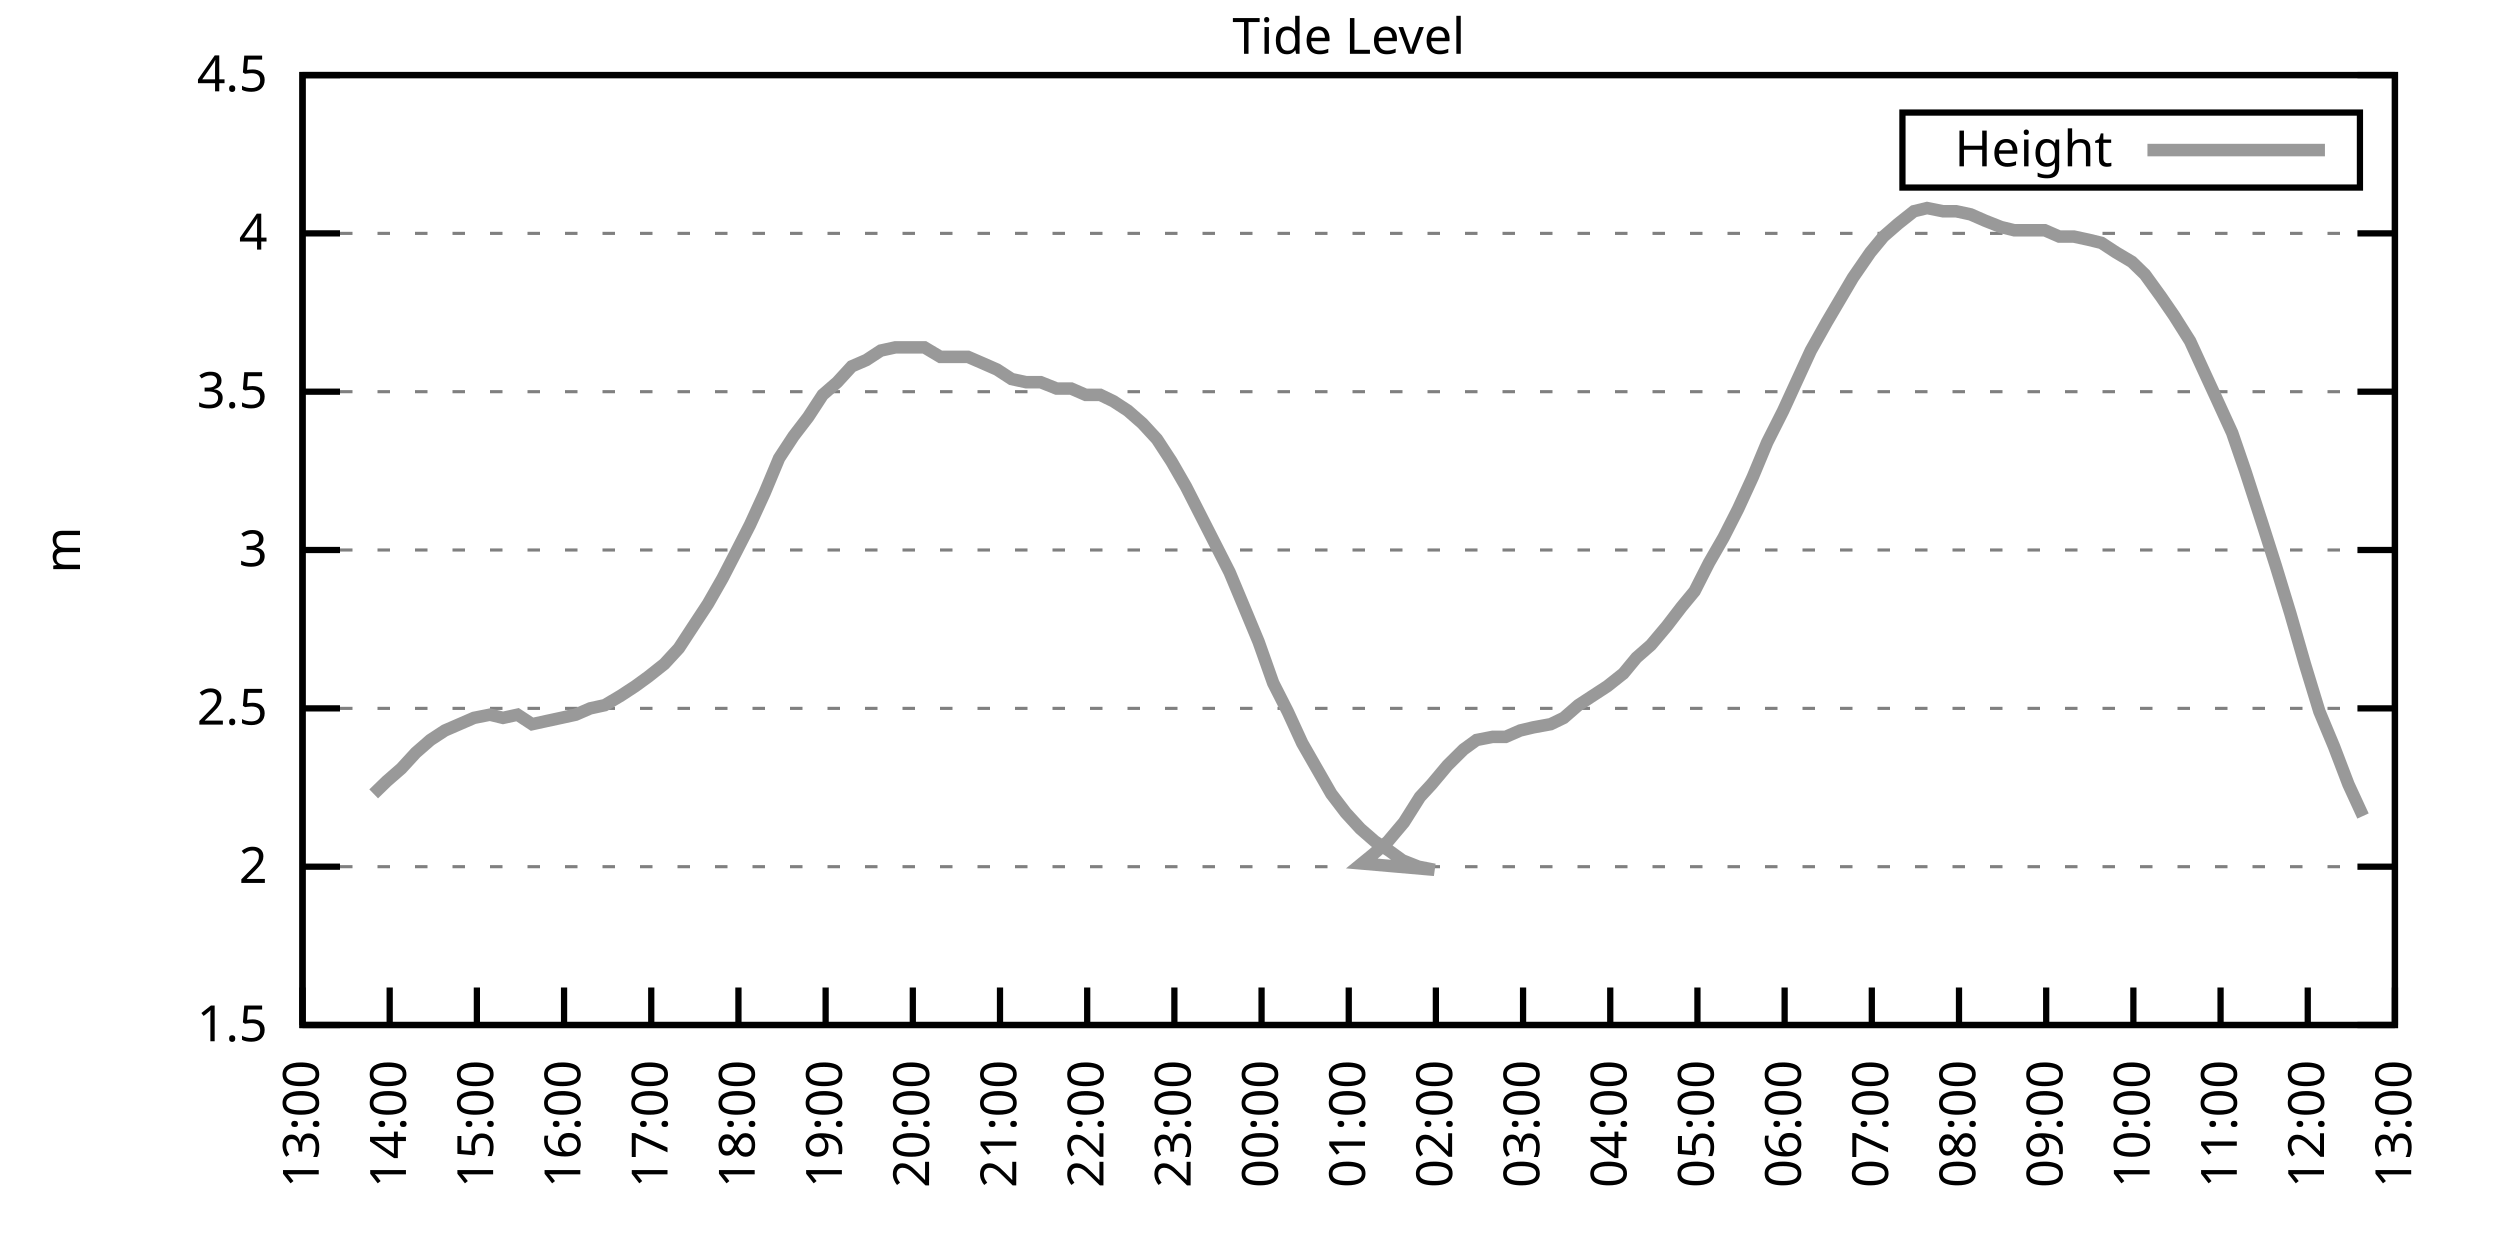
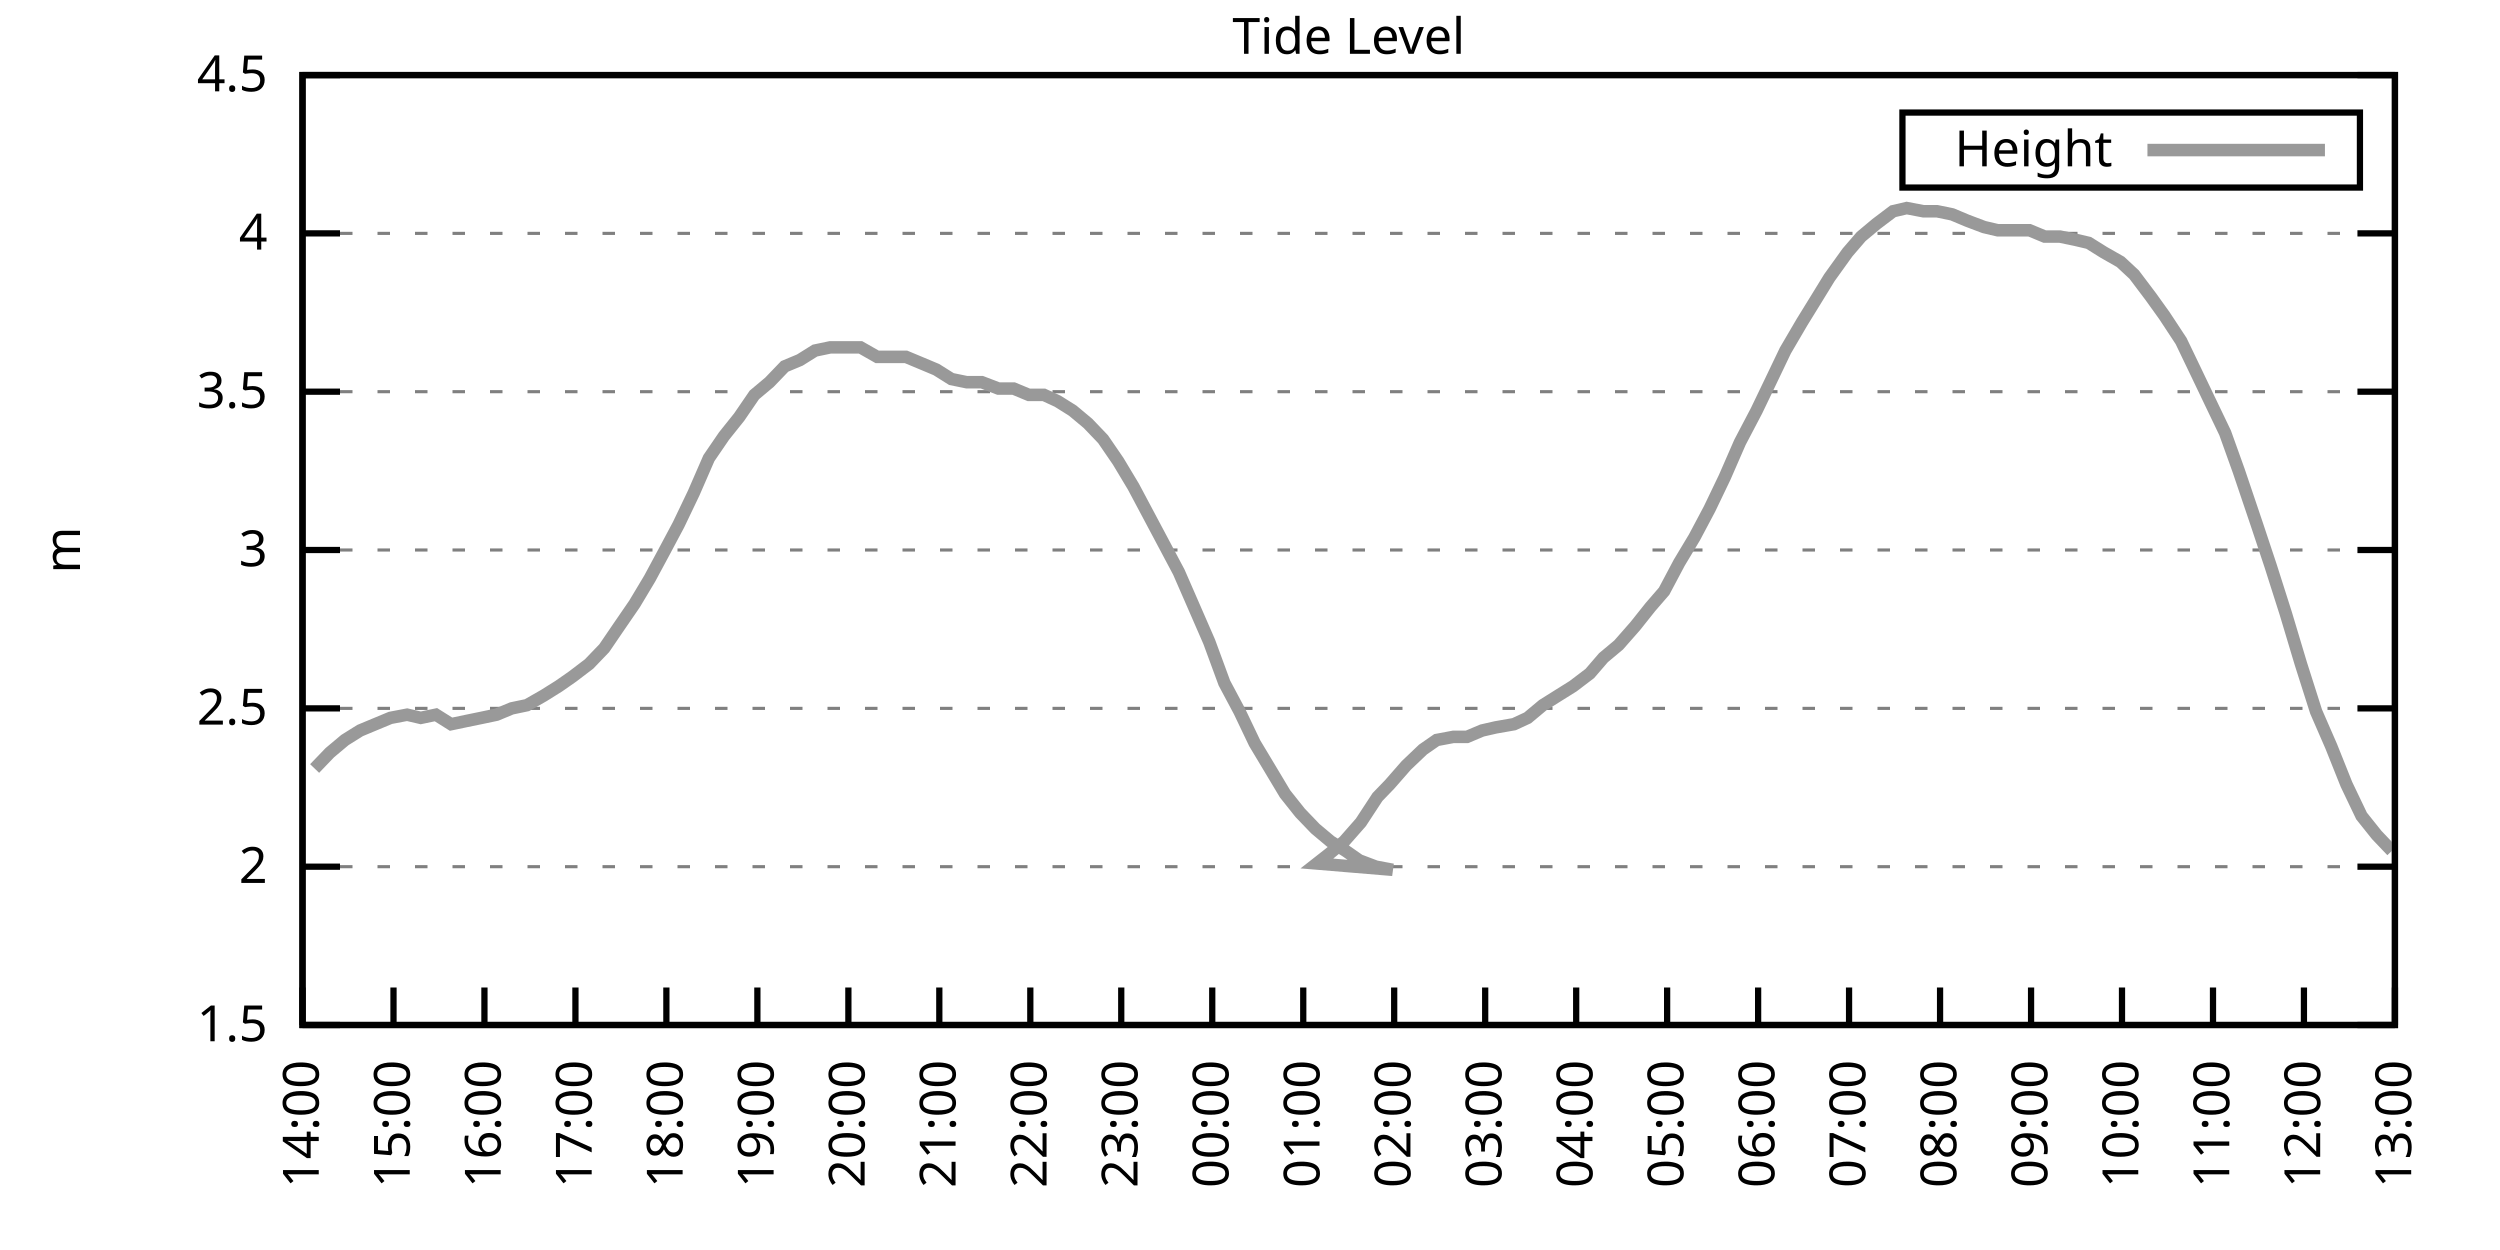
<svg xmlns="http://www.w3.org/2000/svg" xmlns:xlink="http://www.w3.org/1999/xlink" width="400" height="200" viewBox="0 0 400 200">
  <g id="gnuplot_canvas">
    <rect x="0" y="0" width="400" height="200" fill="none" />
    <defs>
      <circle id="gpDot" r="0.5" stroke-width="0.5" stroke="currentColor" />
      <path id="gpPt0" stroke-width="0.333" stroke="currentColor" d="M-1,0 h2 M0,-1 v2" />
      <path id="gpPt1" stroke-width="0.333" stroke="currentColor" d="M-1,-1 L1,1 M1,-1 L-1,1" />
      <path id="gpPt2" stroke-width="0.333" stroke="currentColor" d="M-1,0 L1,0 M0,-1 L0,1 M-1,-1 L1,1 M-1,1 L1,-1" />
      <rect id="gpPt3" stroke-width="0.333" stroke="currentColor" x="-1" y="-1" width="2" height="2" />
      <rect id="gpPt4" stroke-width="0.333" stroke="currentColor" fill="currentColor" x="-1" y="-1" width="2" height="2" />
      <circle id="gpPt5" stroke-width="0.333" stroke="currentColor" cx="0" cy="0" r="1" />
      <use xlink:href="#gpPt5" id="gpPt6" fill="currentColor" stroke="none" />
      <path id="gpPt7" stroke-width="0.333" stroke="currentColor" d="M0,-1.33 L-1.33,0.67 L1.33,0.67 z" />
      <use xlink:href="#gpPt7" id="gpPt8" fill="currentColor" stroke="none" />
      <use xlink:href="#gpPt7" id="gpPt9" stroke="currentColor" transform="rotate(180)" />
      <use xlink:href="#gpPt9" id="gpPt10" fill="currentColor" stroke="none" />
      <use xlink:href="#gpPt3" id="gpPt11" stroke="currentColor" transform="rotate(45)" />
      <use xlink:href="#gpPt11" id="gpPt12" fill="currentColor" stroke="none" />
      <path id="gpPt13" stroke-width="0.333" stroke="currentColor" d="M0,1.330 L1.265,0.411 L0.782,-1.067 L-0.782,-1.076 L-1.265,0.411 z" />
      <use xlink:href="#gpPt13" id="gpPt14" fill="currentColor" stroke="none" />
      <filter id="textbox" filterUnits="objectBoundingBox" x="0" y="0" height="1" width="1">
        <feFlood flood-color="white" flood-opacity="1" result="bgnd" />
        <feComposite in="SourceGraphic" in2="bgnd" operator="atop" />
      </filter>
      <filter id="greybox" filterUnits="objectBoundingBox" x="0" y="0" height="1" width="1">
        <feFlood flood-color="lightgrey" flood-opacity="1" result="grey" />
        <feComposite in="SourceGraphic" in2="grey" operator="atop" />
      </filter>
    </defs>
    <g fill="none" color="white" stroke="currentColor" stroke-width="1.00" stroke-linecap="butt" stroke-linejoin="miter">
</g>
    <g fill="none" color="black" stroke="currentColor" stroke-width="1.00" stroke-linecap="butt" stroke-linejoin="miter">
      <g stroke="none" shape-rendering="crispEdges">
        <polygon fill="rgb(255, 255, 255)" points="48.40,164.00 383.18,164.00 383.18,12.02 48.40,12.02 " />
      </g>
    </g>
    <g fill="none" color="black" stroke="currentColor" stroke-width="1.00" stroke-linecap="butt" stroke-linejoin="miter">
</g>
    <g fill="none" color="black" stroke="black" stroke-width="0.50" stroke-linecap="butt" stroke-linejoin="miter">
</g>
    <g fill="none" color="gray" stroke="currentColor" stroke-width="0.50" stroke-linecap="butt" stroke-linejoin="miter">
      <path stroke="gray" stroke-dasharray="2,4" class="gridline" d="M48.40,164.00 L383.19,164.00  " />
    </g>
    <g fill="none" color="gray" stroke="gray" stroke-width="1.00" stroke-linecap="butt" stroke-linejoin="miter">
</g>
    <g fill="none" color="black" stroke="currentColor" stroke-width="1.00" stroke-linecap="butt" stroke-linejoin="miter">
      <path stroke="black" d="M48.40,164.00 L54.40,164.00 M383.19,164.00 L377.19,164.00  " />
      <g transform="translate(42.80,166.60)" stroke="none" fill="black" font-family="Sans" font-size="8.00" text-anchor="end">
        <text>
          <tspan font-family="Sans"> 1.5</tspan>
        </text>
      </g>
    </g>
    <g fill="none" color="black" stroke="currentColor" stroke-width="1.00" stroke-linecap="butt" stroke-linejoin="miter">
</g>
    <g fill="none" color="black" stroke="black" stroke-width="0.50" stroke-linecap="butt" stroke-linejoin="miter">
</g>
    <g fill="none" color="gray" stroke="currentColor" stroke-width="0.50" stroke-linecap="butt" stroke-linejoin="miter">
      <path stroke="gray" stroke-dasharray="2,4" class="gridline" d="M48.40,138.67 L383.19,138.67  " />
    </g>
    <g fill="none" color="gray" stroke="gray" stroke-width="1.00" stroke-linecap="butt" stroke-linejoin="miter">
</g>
    <g fill="none" color="black" stroke="currentColor" stroke-width="1.00" stroke-linecap="butt" stroke-linejoin="miter">
      <path stroke="black" d="M48.40,138.67 L54.40,138.67 M383.19,138.67 L377.19,138.67  " />
      <g transform="translate(42.80,141.27)" stroke="none" fill="black" font-family="Sans" font-size="8.00" text-anchor="end">
        <text>
          <tspan font-family="Sans"> 2</tspan>
        </text>
      </g>
    </g>
    <g fill="none" color="black" stroke="currentColor" stroke-width="1.00" stroke-linecap="butt" stroke-linejoin="miter">
</g>
    <g fill="none" color="black" stroke="black" stroke-width="0.50" stroke-linecap="butt" stroke-linejoin="miter">
</g>
    <g fill="none" color="gray" stroke="currentColor" stroke-width="0.50" stroke-linecap="butt" stroke-linejoin="miter">
      <path stroke="gray" stroke-dasharray="2,4" class="gridline" d="M48.40,113.34 L383.19,113.34  " />
    </g>
    <g fill="none" color="gray" stroke="gray" stroke-width="1.00" stroke-linecap="butt" stroke-linejoin="miter">
</g>
    <g fill="none" color="black" stroke="currentColor" stroke-width="1.00" stroke-linecap="butt" stroke-linejoin="miter">
      <path stroke="black" d="M48.40,113.34 L54.40,113.34 M383.19,113.34 L377.19,113.34  " />
      <g transform="translate(42.80,115.94)" stroke="none" fill="black" font-family="Sans" font-size="8.00" text-anchor="end">
        <text>
          <tspan font-family="Sans"> 2.5</tspan>
        </text>
      </g>
    </g>
    <g fill="none" color="black" stroke="currentColor" stroke-width="1.00" stroke-linecap="butt" stroke-linejoin="miter">
</g>
    <g fill="none" color="black" stroke="black" stroke-width="0.50" stroke-linecap="butt" stroke-linejoin="miter">
</g>
    <g fill="none" color="gray" stroke="currentColor" stroke-width="0.50" stroke-linecap="butt" stroke-linejoin="miter">
      <path stroke="gray" stroke-dasharray="2,4" class="gridline" d="M48.40,88.00 L383.19,88.00  " />
    </g>
    <g fill="none" color="gray" stroke="gray" stroke-width="1.00" stroke-linecap="butt" stroke-linejoin="miter">
</g>
    <g fill="none" color="black" stroke="currentColor" stroke-width="1.00" stroke-linecap="butt" stroke-linejoin="miter">
      <path stroke="black" d="M48.40,88.00 L54.40,88.00 M383.19,88.00 L377.19,88.00  " />
      <g transform="translate(42.80,90.60)" stroke="none" fill="black" font-family="Sans" font-size="8.00" text-anchor="end">
        <text>
          <tspan font-family="Sans"> 3</tspan>
        </text>
      </g>
    </g>
    <g fill="none" color="black" stroke="currentColor" stroke-width="1.00" stroke-linecap="butt" stroke-linejoin="miter">
</g>
    <g fill="none" color="black" stroke="black" stroke-width="0.50" stroke-linecap="butt" stroke-linejoin="miter">
</g>
    <g fill="none" color="gray" stroke="currentColor" stroke-width="0.50" stroke-linecap="butt" stroke-linejoin="miter">
      <path stroke="gray" stroke-dasharray="2,4" class="gridline" d="M48.40,62.67 L383.19,62.67  " />
    </g>
    <g fill="none" color="gray" stroke="gray" stroke-width="1.00" stroke-linecap="butt" stroke-linejoin="miter">
</g>
    <g fill="none" color="black" stroke="currentColor" stroke-width="1.00" stroke-linecap="butt" stroke-linejoin="miter">
      <path stroke="black" d="M48.40,62.67 L54.40,62.67 M383.19,62.67 L377.19,62.67  " />
      <g transform="translate(42.80,65.27)" stroke="none" fill="black" font-family="Sans" font-size="8.00" text-anchor="end">
        <text>
          <tspan font-family="Sans"> 3.5</tspan>
        </text>
      </g>
    </g>
    <g fill="none" color="black" stroke="currentColor" stroke-width="1.00" stroke-linecap="butt" stroke-linejoin="miter">
</g>
    <g fill="none" color="black" stroke="black" stroke-width="0.50" stroke-linecap="butt" stroke-linejoin="miter">
</g>
    <g fill="none" color="gray" stroke="currentColor" stroke-width="0.50" stroke-linecap="butt" stroke-linejoin="miter">
      <path stroke="gray" stroke-dasharray="2,4" class="gridline" d="M48.40,37.34 L383.19,37.34  " />
    </g>
    <g fill="none" color="gray" stroke="gray" stroke-width="1.00" stroke-linecap="butt" stroke-linejoin="miter">
</g>
    <g fill="none" color="black" stroke="currentColor" stroke-width="1.00" stroke-linecap="butt" stroke-linejoin="miter">
      <path stroke="black" d="M48.40,37.34 L54.40,37.34 M383.19,37.34 L377.19,37.34  " />
      <g transform="translate(42.80,39.94)" stroke="none" fill="black" font-family="Sans" font-size="8.00" text-anchor="end">
        <text>
          <tspan font-family="Sans"> 4</tspan>
        </text>
      </g>
    </g>
    <g fill="none" color="black" stroke="currentColor" stroke-width="1.00" stroke-linecap="butt" stroke-linejoin="miter">
</g>
    <g fill="none" color="black" stroke="black" stroke-width="0.50" stroke-linecap="butt" stroke-linejoin="miter">
</g>
    <g fill="none" color="gray" stroke="currentColor" stroke-width="0.50" stroke-linecap="butt" stroke-linejoin="miter">
      <path stroke="gray" stroke-dasharray="2,4" class="gridline" d="M48.40,12.01 L383.19,12.01  " />
    </g>
    <g fill="none" color="gray" stroke="gray" stroke-width="1.00" stroke-linecap="butt" stroke-linejoin="miter">
</g>
    <g fill="none" color="black" stroke="currentColor" stroke-width="1.00" stroke-linecap="butt" stroke-linejoin="miter">
      <path stroke="black" d="M48.40,12.01 L54.40,12.01 M383.19,12.01 L377.19,12.01  " />
      <g transform="translate(42.80,14.61)" stroke="none" fill="black" font-family="Sans" font-size="8.00" text-anchor="end">
        <text>
          <tspan font-family="Sans"> 4.5</tspan>
        </text>
      </g>
    </g>
    <g fill="none" color="black" stroke="currentColor" stroke-width="1.00" stroke-linecap="butt" stroke-linejoin="miter">
      <path stroke="black" d="M48.40,164.00 L48.40,158.00  " />
      <g transform="translate(51.00,169.60) rotate(270.00)" stroke="none" fill="black" font-family="Sans" font-size="8.00" text-anchor="end">
        <text>
-           <tspan font-family="Sans">13:00</tspan>
-         </text>
-       </g>
-     </g>
-     <g fill="none" color="black" stroke="currentColor" stroke-width="1.00" stroke-linecap="butt" stroke-linejoin="miter">
-       <path stroke="black" d="M62.35,164.00 L62.35,158.00  " />
-       <g transform="translate(64.95,169.60) rotate(270.00)" stroke="none" fill="black" font-family="Sans" font-size="8.00" text-anchor="end">
-         <text>
          <tspan font-family="Sans">14:00</tspan>
        </text>
      </g>
    </g>
    <g fill="none" color="black" stroke="currentColor" stroke-width="1.00" stroke-linecap="butt" stroke-linejoin="miter">
-       <path stroke="black" d="M76.30,164.00 L76.30,158.00  " />
-       <g transform="translate(78.90,169.60) rotate(270.00)" stroke="none" fill="black" font-family="Sans" font-size="8.00" text-anchor="end">
+       <path stroke="black" d="M62.96,164.00 L62.96,158.00  " />
+       <g transform="translate(65.56,169.60) rotate(270.00)" stroke="none" fill="black" font-family="Sans" font-size="8.00" text-anchor="end">
        <text>
          <tspan font-family="Sans">15:00</tspan>
        </text>
      </g>
    </g>
    <g fill="none" color="black" stroke="currentColor" stroke-width="1.00" stroke-linecap="butt" stroke-linejoin="miter">
-       <path stroke="black" d="M90.25,164.00 L90.25,158.00  " />
-       <g transform="translate(92.85,169.60) rotate(270.00)" stroke="none" fill="black" font-family="Sans" font-size="8.00" text-anchor="end">
+       <path stroke="black" d="M77.51,164.00 L77.51,158.00  " />
+       <g transform="translate(80.11,169.60) rotate(270.00)" stroke="none" fill="black" font-family="Sans" font-size="8.00" text-anchor="end">
        <text>
          <tspan font-family="Sans">16:00</tspan>
        </text>
      </g>
    </g>
    <g fill="none" color="black" stroke="currentColor" stroke-width="1.00" stroke-linecap="butt" stroke-linejoin="miter">
-       <path stroke="black" d="M104.20,164.00 L104.20,158.00  " />
-       <g transform="translate(106.80,169.60) rotate(270.00)" stroke="none" fill="black" font-family="Sans" font-size="8.00" text-anchor="end">
+       <path stroke="black" d="M92.07,164.00 L92.07,158.00  " />
+       <g transform="translate(94.67,169.60) rotate(270.00)" stroke="none" fill="black" font-family="Sans" font-size="8.00" text-anchor="end">
        <text>
          <tspan font-family="Sans">17:00</tspan>
        </text>
      </g>
    </g>
    <g fill="none" color="black" stroke="currentColor" stroke-width="1.00" stroke-linecap="butt" stroke-linejoin="miter">
-       <path stroke="black" d="M118.15,164.00 L118.15,158.00  " />
-       <g transform="translate(120.75,169.60) rotate(270.00)" stroke="none" fill="black" font-family="Sans" font-size="8.00" text-anchor="end">
+       <path stroke="black" d="M106.62,164.00 L106.62,158.00  " />
+       <g transform="translate(109.22,169.60) rotate(270.00)" stroke="none" fill="black" font-family="Sans" font-size="8.00" text-anchor="end">
        <text>
          <tspan font-family="Sans">18:00</tspan>
        </text>
      </g>
    </g>
    <g fill="none" color="black" stroke="currentColor" stroke-width="1.00" stroke-linecap="butt" stroke-linejoin="miter">
-       <path stroke="black" d="M132.10,164.00 L132.10,158.00  " />
-       <g transform="translate(134.70,169.60) rotate(270.00)" stroke="none" fill="black" font-family="Sans" font-size="8.00" text-anchor="end">
+       <path stroke="black" d="M121.18,164.00 L121.18,158.00  " />
+       <g transform="translate(123.78,169.60) rotate(270.00)" stroke="none" fill="black" font-family="Sans" font-size="8.00" text-anchor="end">
        <text>
          <tspan font-family="Sans">19:00</tspan>
        </text>
      </g>
    </g>
    <g fill="none" color="black" stroke="currentColor" stroke-width="1.00" stroke-linecap="butt" stroke-linejoin="miter">
-       <path stroke="black" d="M146.05,164.00 L146.05,158.00  " />
-       <g transform="translate(148.65,169.60) rotate(270.00)" stroke="none" fill="black" font-family="Sans" font-size="8.00" text-anchor="end">
+       <path stroke="black" d="M135.74,164.00 L135.74,158.00  " />
+       <g transform="translate(138.34,169.60) rotate(270.00)" stroke="none" fill="black" font-family="Sans" font-size="8.00" text-anchor="end">
        <text>
          <tspan font-family="Sans">20:00</tspan>
        </text>
      </g>
    </g>
    <g fill="none" color="black" stroke="currentColor" stroke-width="1.00" stroke-linecap="butt" stroke-linejoin="miter">
-       <path stroke="black" d="M160.00,164.00 L160.00,158.00  " />
-       <g transform="translate(162.60,169.60) rotate(270.00)" stroke="none" fill="black" font-family="Sans" font-size="8.00" text-anchor="end">
+       <path stroke="black" d="M150.29,164.00 L150.29,158.00  " />
+       <g transform="translate(152.89,169.60) rotate(270.00)" stroke="none" fill="black" font-family="Sans" font-size="8.00" text-anchor="end">
        <text>
          <tspan font-family="Sans">21:00</tspan>
        </text>
      </g>
    </g>
    <g fill="none" color="black" stroke="currentColor" stroke-width="1.00" stroke-linecap="butt" stroke-linejoin="miter">
-       <path stroke="black" d="M173.95,164.00 L173.95,158.00  " />
-       <g transform="translate(176.55,169.60) rotate(270.00)" stroke="none" fill="black" font-family="Sans" font-size="8.00" text-anchor="end">
+       <path stroke="black" d="M164.85,164.00 L164.85,158.00  " />
+       <g transform="translate(167.45,169.60) rotate(270.00)" stroke="none" fill="black" font-family="Sans" font-size="8.00" text-anchor="end">
        <text>
          <tspan font-family="Sans">22:00</tspan>
        </text>
      </g>
    </g>
    <g fill="none" color="black" stroke="currentColor" stroke-width="1.00" stroke-linecap="butt" stroke-linejoin="miter">
-       <path stroke="black" d="M187.90,164.00 L187.90,158.00  " />
-       <g transform="translate(190.50,169.60) rotate(270.00)" stroke="none" fill="black" font-family="Sans" font-size="8.00" text-anchor="end">
+       <path stroke="black" d="M179.40,164.00 L179.40,158.00  " />
+       <g transform="translate(182.00,169.60) rotate(270.00)" stroke="none" fill="black" font-family="Sans" font-size="8.00" text-anchor="end">
        <text>
          <tspan font-family="Sans">23:00</tspan>
        </text>
      </g>
    </g>
    <g fill="none" color="black" stroke="currentColor" stroke-width="1.00" stroke-linecap="butt" stroke-linejoin="miter">
-       <path stroke="black" d="M201.85,164.00 L201.85,158.00  " />
-       <g transform="translate(204.45,169.60) rotate(270.00)" stroke="none" fill="black" font-family="Sans" font-size="8.00" text-anchor="end">
+       <path stroke="black" d="M193.96,164.00 L193.96,158.00  " />
+       <g transform="translate(196.56,169.60) rotate(270.00)" stroke="none" fill="black" font-family="Sans" font-size="8.00" text-anchor="end">
        <text>
          <tspan font-family="Sans">00:00</tspan>
        </text>
      </g>
    </g>
    <g fill="none" color="black" stroke="currentColor" stroke-width="1.00" stroke-linecap="butt" stroke-linejoin="miter">
-       <path stroke="black" d="M215.80,164.00 L215.80,158.00  " />
-       <g transform="translate(218.40,169.60) rotate(270.00)" stroke="none" fill="black" font-family="Sans" font-size="8.00" text-anchor="end">
+       <path stroke="black" d="M208.52,164.00 L208.52,158.00  " />
+       <g transform="translate(211.12,169.60) rotate(270.00)" stroke="none" fill="black" font-family="Sans" font-size="8.00" text-anchor="end">
        <text>
          <tspan font-family="Sans">01:00</tspan>
        </text>
      </g>
    </g>
    <g fill="none" color="black" stroke="currentColor" stroke-width="1.00" stroke-linecap="butt" stroke-linejoin="miter">
-       <path stroke="black" d="M229.74,164.00 L229.74,158.00  " />
-       <g transform="translate(232.34,169.60) rotate(270.00)" stroke="none" fill="black" font-family="Sans" font-size="8.00" text-anchor="end">
+       <path stroke="black" d="M223.07,164.00 L223.07,158.00  " />
+       <g transform="translate(225.67,169.60) rotate(270.00)" stroke="none" fill="black" font-family="Sans" font-size="8.00" text-anchor="end">
        <text>
          <tspan font-family="Sans">02:00</tspan>
        </text>
      </g>
    </g>
    <g fill="none" color="black" stroke="currentColor" stroke-width="1.00" stroke-linecap="butt" stroke-linejoin="miter">
-       <path stroke="black" d="M243.69,164.00 L243.69,158.00  " />
-       <g transform="translate(246.29,169.60) rotate(270.00)" stroke="none" fill="black" font-family="Sans" font-size="8.00" text-anchor="end">
+       <path stroke="black" d="M237.63,164.00 L237.63,158.00  " />
+       <g transform="translate(240.23,169.60) rotate(270.00)" stroke="none" fill="black" font-family="Sans" font-size="8.00" text-anchor="end">
        <text>
          <tspan font-family="Sans">03:00</tspan>
        </text>
      </g>
    </g>
    <g fill="none" color="black" stroke="currentColor" stroke-width="1.00" stroke-linecap="butt" stroke-linejoin="miter">
-       <path stroke="black" d="M257.64,164.00 L257.64,158.00  " />
-       <g transform="translate(260.24,169.60) rotate(270.00)" stroke="none" fill="black" font-family="Sans" font-size="8.00" text-anchor="end">
+       <path stroke="black" d="M252.19,164.00 L252.19,158.00  " />
+       <g transform="translate(254.79,169.60) rotate(270.00)" stroke="none" fill="black" font-family="Sans" font-size="8.00" text-anchor="end">
        <text>
          <tspan font-family="Sans">04:00</tspan>
        </text>
      </g>
    </g>
    <g fill="none" color="black" stroke="currentColor" stroke-width="1.00" stroke-linecap="butt" stroke-linejoin="miter">
-       <path stroke="black" d="M271.59,164.00 L271.59,158.00  " />
-       <g transform="translate(274.19,169.60) rotate(270.00)" stroke="none" fill="black" font-family="Sans" font-size="8.00" text-anchor="end">
+       <path stroke="black" d="M266.74,164.00 L266.74,158.00  " />
+       <g transform="translate(269.34,169.60) rotate(270.00)" stroke="none" fill="black" font-family="Sans" font-size="8.00" text-anchor="end">
        <text>
          <tspan font-family="Sans">05:00</tspan>
        </text>
      </g>
    </g>
    <g fill="none" color="black" stroke="currentColor" stroke-width="1.00" stroke-linecap="butt" stroke-linejoin="miter">
-       <path stroke="black" d="M285.54,164.00 L285.54,158.00  " />
-       <g transform="translate(288.14,169.60) rotate(270.00)" stroke="none" fill="black" font-family="Sans" font-size="8.00" text-anchor="end">
+       <path stroke="black" d="M281.30,164.00 L281.30,158.00  " />
+       <g transform="translate(283.90,169.60) rotate(270.00)" stroke="none" fill="black" font-family="Sans" font-size="8.00" text-anchor="end">
        <text>
          <tspan font-family="Sans">06:00</tspan>
        </text>
      </g>
    </g>
    <g fill="none" color="black" stroke="currentColor" stroke-width="1.00" stroke-linecap="butt" stroke-linejoin="miter">
-       <path stroke="black" d="M299.49,164.00 L299.49,158.00  " />
-       <g transform="translate(302.09,169.60) rotate(270.00)" stroke="none" fill="black" font-family="Sans" font-size="8.00" text-anchor="end">
+       <path stroke="black" d="M295.85,164.00 L295.85,158.00  " />
+       <g transform="translate(298.45,169.60) rotate(270.00)" stroke="none" fill="black" font-family="Sans" font-size="8.00" text-anchor="end">
        <text>
          <tspan font-family="Sans">07:00</tspan>
        </text>
      </g>
    </g>
    <g fill="none" color="black" stroke="currentColor" stroke-width="1.00" stroke-linecap="butt" stroke-linejoin="miter">
-       <path stroke="black" d="M313.44,164.00 L313.44,158.00  " />
-       <g transform="translate(316.04,169.60) rotate(270.00)" stroke="none" fill="black" font-family="Sans" font-size="8.00" text-anchor="end">
+       <path stroke="black" d="M310.41,164.00 L310.41,158.00  " />
+       <g transform="translate(313.01,169.60) rotate(270.00)" stroke="none" fill="black" font-family="Sans" font-size="8.00" text-anchor="end">
        <text>
          <tspan font-family="Sans">08:00</tspan>
        </text>
      </g>
    </g>
    <g fill="none" color="black" stroke="currentColor" stroke-width="1.00" stroke-linecap="butt" stroke-linejoin="miter">
-       <path stroke="black" d="M327.39,164.00 L327.39,158.00  " />
-       <g transform="translate(329.99,169.60) rotate(270.00)" stroke="none" fill="black" font-family="Sans" font-size="8.00" text-anchor="end">
+       <path stroke="black" d="M324.97,164.00 L324.97,158.00  " />
+       <g transform="translate(327.57,169.60) rotate(270.00)" stroke="none" fill="black" font-family="Sans" font-size="8.00" text-anchor="end">
        <text>
          <tspan font-family="Sans">09:00</tspan>
        </text>
      </g>
    </g>
    <g fill="none" color="black" stroke="currentColor" stroke-width="1.00" stroke-linecap="butt" stroke-linejoin="miter">
-       <path stroke="black" d="M341.34,164.00 L341.34,158.00  " />
-       <g transform="translate(343.94,169.60) rotate(270.00)" stroke="none" fill="black" font-family="Sans" font-size="8.00" text-anchor="end">
+       <path stroke="black" d="M339.52,164.00 L339.52,158.00  " />
+       <g transform="translate(342.12,169.60) rotate(270.00)" stroke="none" fill="black" font-family="Sans" font-size="8.00" text-anchor="end">
        <text>
          <tspan font-family="Sans">10:00</tspan>
        </text>
      </g>
    </g>
    <g fill="none" color="black" stroke="currentColor" stroke-width="1.00" stroke-linecap="butt" stroke-linejoin="miter">
-       <path stroke="black" d="M355.29,164.00 L355.29,158.00  " />
-       <g transform="translate(357.89,169.60) rotate(270.00)" stroke="none" fill="black" font-family="Sans" font-size="8.00" text-anchor="end">
+       <path stroke="black" d="M354.08,164.00 L354.08,158.00  " />
+       <g transform="translate(356.68,169.60) rotate(270.00)" stroke="none" fill="black" font-family="Sans" font-size="8.00" text-anchor="end">
        <text>
          <tspan font-family="Sans">11:00</tspan>
        </text>
      </g>
    </g>
    <g fill="none" color="black" stroke="currentColor" stroke-width="1.00" stroke-linecap="butt" stroke-linejoin="miter">
-       <path stroke="black" d="M369.24,164.00 L369.24,158.00  " />
-       <g transform="translate(371.84,169.60) rotate(270.00)" stroke="none" fill="black" font-family="Sans" font-size="8.00" text-anchor="end">
+       <path stroke="black" d="M368.63,164.00 L368.63,158.00  " />
+       <g transform="translate(371.23,169.60) rotate(270.00)" stroke="none" fill="black" font-family="Sans" font-size="8.00" text-anchor="end">
        <text>
          <tspan font-family="Sans">12:00</tspan>
        </text>
      </g>
    </g>
    <g fill="none" color="black" stroke="currentColor" stroke-width="1.00" stroke-linecap="butt" stroke-linejoin="miter">
      <path stroke="black" d="M383.19,164.00 L383.19,158.00  " />
      <g transform="translate(385.79,169.60) rotate(270.00)" stroke="none" fill="black" font-family="Sans" font-size="8.00" text-anchor="end">
        <text>
          <tspan font-family="Sans">13:00</tspan>
        </text>
      </g>
    </g>
    <g fill="none" color="black" stroke="currentColor" stroke-width="1.00" stroke-linecap="butt" stroke-linejoin="miter">
</g>
    <g fill="none" color="black" stroke="currentColor" stroke-width="1.00" stroke-linecap="butt" stroke-linejoin="miter">
      <path stroke="black" d="M48.40,12.01 L48.40,164.00 L383.19,164.00 L383.19,12.01 L48.40,12.01 Z  " />
    </g>
    <g fill="none" color="black" stroke="currentColor" stroke-width="1.00" stroke-linecap="butt" stroke-linejoin="miter">
</g>
    <g fill="none" color="black" stroke="currentColor" stroke-width="1.00" stroke-linecap="butt" stroke-linejoin="miter">
      <path stroke="black" d="M304.39,30.01 L304.39,18.01 L377.59,18.01 L377.59,30.01 L304.39,30.01 Z  " />
    </g>
    <g id="Tide_level_plot_1">
      <g fill="none" color="white" stroke="black" stroke-width="2.00" stroke-linecap="butt" stroke-linejoin="miter">
</g>
      <g fill="none" color="black" stroke="currentColor" stroke-width="2.00" stroke-linecap="butt" stroke-linejoin="miter">
        <g transform="translate(337.99,26.61)" stroke="none" fill="black" font-family="Sans" font-size="8.00" text-anchor="end">
          <text>
            <tspan font-family="Sans">Height</tspan>
          </text>
        </g>
      </g>
      <g fill="none" color="black" stroke="currentColor" stroke-width="2.00" stroke-linecap="butt" stroke-linejoin="miter">
-         <path stroke="rgb(153, 153, 153)" d="M343.59,24.01 L371.99,24.01 M59.79,127.02 L61.88,124.99 L64.21,122.96 L66.53,120.43 L68.86,118.40 L71.18,116.88   L73.51,115.87 L75.83,114.86 L78.39,114.35 L80.48,114.86 L82.81,114.35 L85.13,115.87 L87.46,115.36 L89.78,114.86   L92.11,114.35 L94.43,113.34 L96.76,112.83 L99.32,111.31 L101.64,109.79 L103.73,108.27 L106.29,106.24 L108.62,103.71   L110.94,100.16 L113.27,96.62 L115.59,92.56 L117.68,88.51 L120.01,83.95 L122.33,78.89 L124.66,73.31 L126.98,69.77   L129.31,66.73 L131.63,63.18 L133.96,61.15 L136.28,58.62 L138.61,57.61 L140.93,56.09 L143.26,55.58 L145.58,55.58   L147.91,55.58 L150.46,57.10 L152.79,57.10 L154.88,57.10 L157.21,58.11 L159.53,59.13 L161.86,60.65 L164.18,61.15   L166.51,61.15 L169.06,62.17 L171.39,62.17 L173.71,63.18 L176.04,63.18 L178.13,64.19 L180.46,65.71 L182.78,67.74   L185.11,70.27 L187.43,73.82 L189.76,77.87 L194.41,86.99 L196.73,91.55 L199.06,97.12 L201.38,102.70 L203.71,109.28   L206.03,113.84 L208.36,118.91 L210.68,122.96 L213.01,127.02 L215.33,130.06 L217.65,132.59 L219.98,134.62 L222.30,136.14   L224.40,137.66 L226.95,138.67 L229.51,139.17 L217.89,138.16 L219.75,136.64 L222.07,134.62 L224.63,131.58 L227.19,127.52   L229.05,125.50 L231.60,122.46 L234.16,119.92 L236.25,118.40 L238.81,117.90 L240.90,117.90 L243.23,116.88 L245.32,116.38   L248.11,115.87 L250.20,114.86 L252.53,112.83 L254.85,111.31 L257.18,109.79 L259.74,107.76 L261.83,105.23 L264.15,103.20   L266.71,100.16 L269.04,97.12 L271.13,94.59 L273.45,90.03 L275.78,85.98 L278.10,81.42 L280.43,76.35 L282.75,70.78   L285.31,65.71 L287.40,61.15 L289.73,56.09 L292.29,51.53 L294.38,47.98 L296.47,44.43 L299.26,40.38 L301.35,37.85   L303.68,35.82 L306.23,33.80 L308.33,33.29 L310.88,33.80 L312.98,33.80 L315.30,34.30 L317.63,35.32 L320.18,36.33   L322.28,36.84 L324.60,36.84 L327.16,36.84 L329.48,37.85 L331.81,37.85 L334.13,38.35 L336.23,38.86 L338.55,40.38   L341.11,41.90 L343.20,43.93 L345.76,47.47 L347.85,50.51 L350.41,54.57 L352.50,59.13 L354.83,64.19 L357.15,69.26   L359.24,75.34 L362.03,83.95 L364.13,90.54 L366.45,98.14 L368.78,106.24 L371.10,113.84 L373.43,119.42 L375.75,125.50   L378.08,130.56  " />
+         <path stroke="rgb(153, 153, 153)" d="M343.59,24.01 L371.99,24.01 M50.34,122.96 L52.77,120.43 L55.19,118.40 L57.62,116.88 L60.04,115.87 L62.47,114.86   L65.14,114.35 L67.32,114.86 L69.75,114.35 L72.17,115.87 L74.60,115.36 L77.03,114.86 L79.45,114.35 L81.88,113.34   L84.31,112.83 L86.97,111.31 L89.40,109.79 L91.58,108.27 L94.25,106.24 L96.68,103.71 L99.10,100.16 L101.53,96.62   L103.96,92.56 L106.14,88.51 L108.57,83.95 L110.99,78.89 L113.42,73.31 L115.84,69.77 L118.27,66.73 L120.70,63.18   L123.12,61.15 L125.55,58.62 L127.97,57.61 L130.40,56.09 L132.83,55.58 L135.25,55.58 L137.68,55.58 L140.35,57.10   L142.77,57.10 L144.96,57.10 L147.38,58.11 L149.81,59.13 L152.23,60.65 L154.66,61.15 L157.09,61.15 L159.75,62.17   L162.18,62.17 L164.61,63.18 L167.03,63.18 L169.22,64.19 L171.64,65.71 L174.07,67.74 L176.49,70.27 L178.92,73.82   L181.35,77.87 L186.20,86.99 L188.62,91.55 L191.05,97.12 L193.48,102.70 L195.90,109.28 L198.33,113.84 L200.75,118.91   L203.18,122.96 L205.61,127.02 L208.03,130.06 L210.46,132.59 L212.88,134.62 L215.31,136.14 L217.49,137.66 L220.16,138.67   L222.83,139.17 L210.70,138.16 L212.64,136.64 L215.07,134.62 L217.74,131.58 L220.40,127.52 L222.35,125.50 L225.01,122.46   L227.68,119.92 L229.87,118.40 L232.53,117.90 L234.72,117.90 L237.14,116.88 L239.33,116.38 L242.24,115.87 L244.42,114.86   L246.85,112.83 L249.27,111.31 L251.70,109.79 L254.37,107.76 L256.55,105.23 L258.98,103.20 L261.65,100.16 L264.07,97.12   L266.26,94.59 L268.68,90.03 L271.11,85.98 L273.53,81.42 L275.96,76.35 L278.39,70.78 L281.05,65.71 L283.24,61.15   L285.66,56.09 L288.33,51.53 L290.52,47.98 L292.70,44.43 L295.61,40.38 L297.79,37.85 L300.22,35.82 L302.89,33.80   L305.07,33.29 L307.74,33.80 L309.92,33.80 L312.35,34.30 L314.78,35.32 L317.45,36.33 L319.63,36.84 L322.05,36.84   L324.72,36.84 L327.15,37.85 L329.58,37.85 L332.00,38.35 L334.18,38.86 L336.61,40.38 L339.28,41.90 L341.46,43.93   L344.13,47.47 L346.31,50.51 L348.98,54.57 L351.17,59.13 L353.59,64.19 L356.02,69.26 L358.20,75.34 L361.11,83.95   L363.30,90.54 L365.72,98.14 L368.15,106.24 L370.57,113.84 L373.00,119.42 L375.43,125.50 L377.85,130.56 L380.28,133.60   L382.70,136.14  " />
      </g>
    </g>
    <g fill="none" color="black" stroke="currentColor" stroke-width="2.00" stroke-linecap="butt" stroke-linejoin="miter">
</g>
    <g fill="none" color="black" stroke="black" stroke-width="1.00" stroke-linecap="butt" stroke-linejoin="miter">
</g>
    <g fill="none" color="black" stroke="currentColor" stroke-width="1.00" stroke-linecap="butt" stroke-linejoin="miter">
      <path stroke="black" d="M48.40,12.01 L48.40,164.00 L383.19,164.00 L383.19,12.01 L48.40,12.01 Z  " />
      <g transform="translate(12.80,88.01) rotate(270.00)" stroke="none" fill="black" font-family="Sans" font-size="8.00" text-anchor="middle">
        <text>
          <tspan font-family="Sans">m</tspan>
        </text>
      </g>
    </g>
    <g fill="none" color="black" stroke="currentColor" stroke-width="1.00" stroke-linecap="butt" stroke-linejoin="miter">
</g>
    <g fill="none" color="black" stroke="currentColor" stroke-width="1.00" stroke-linecap="butt" stroke-linejoin="miter">
      <g transform="translate(215.79,8.61)" stroke="none" fill="black" font-family="Sans" font-size="8.00" text-anchor="middle">
        <text>
          <tspan font-family="Sans">Tide Level</tspan>
        </text>
      </g>
    </g>
    <g fill="none" color="black" stroke="currentColor" stroke-width="1.00" stroke-linecap="butt" stroke-linejoin="miter">
</g>
  </g>
</svg>
